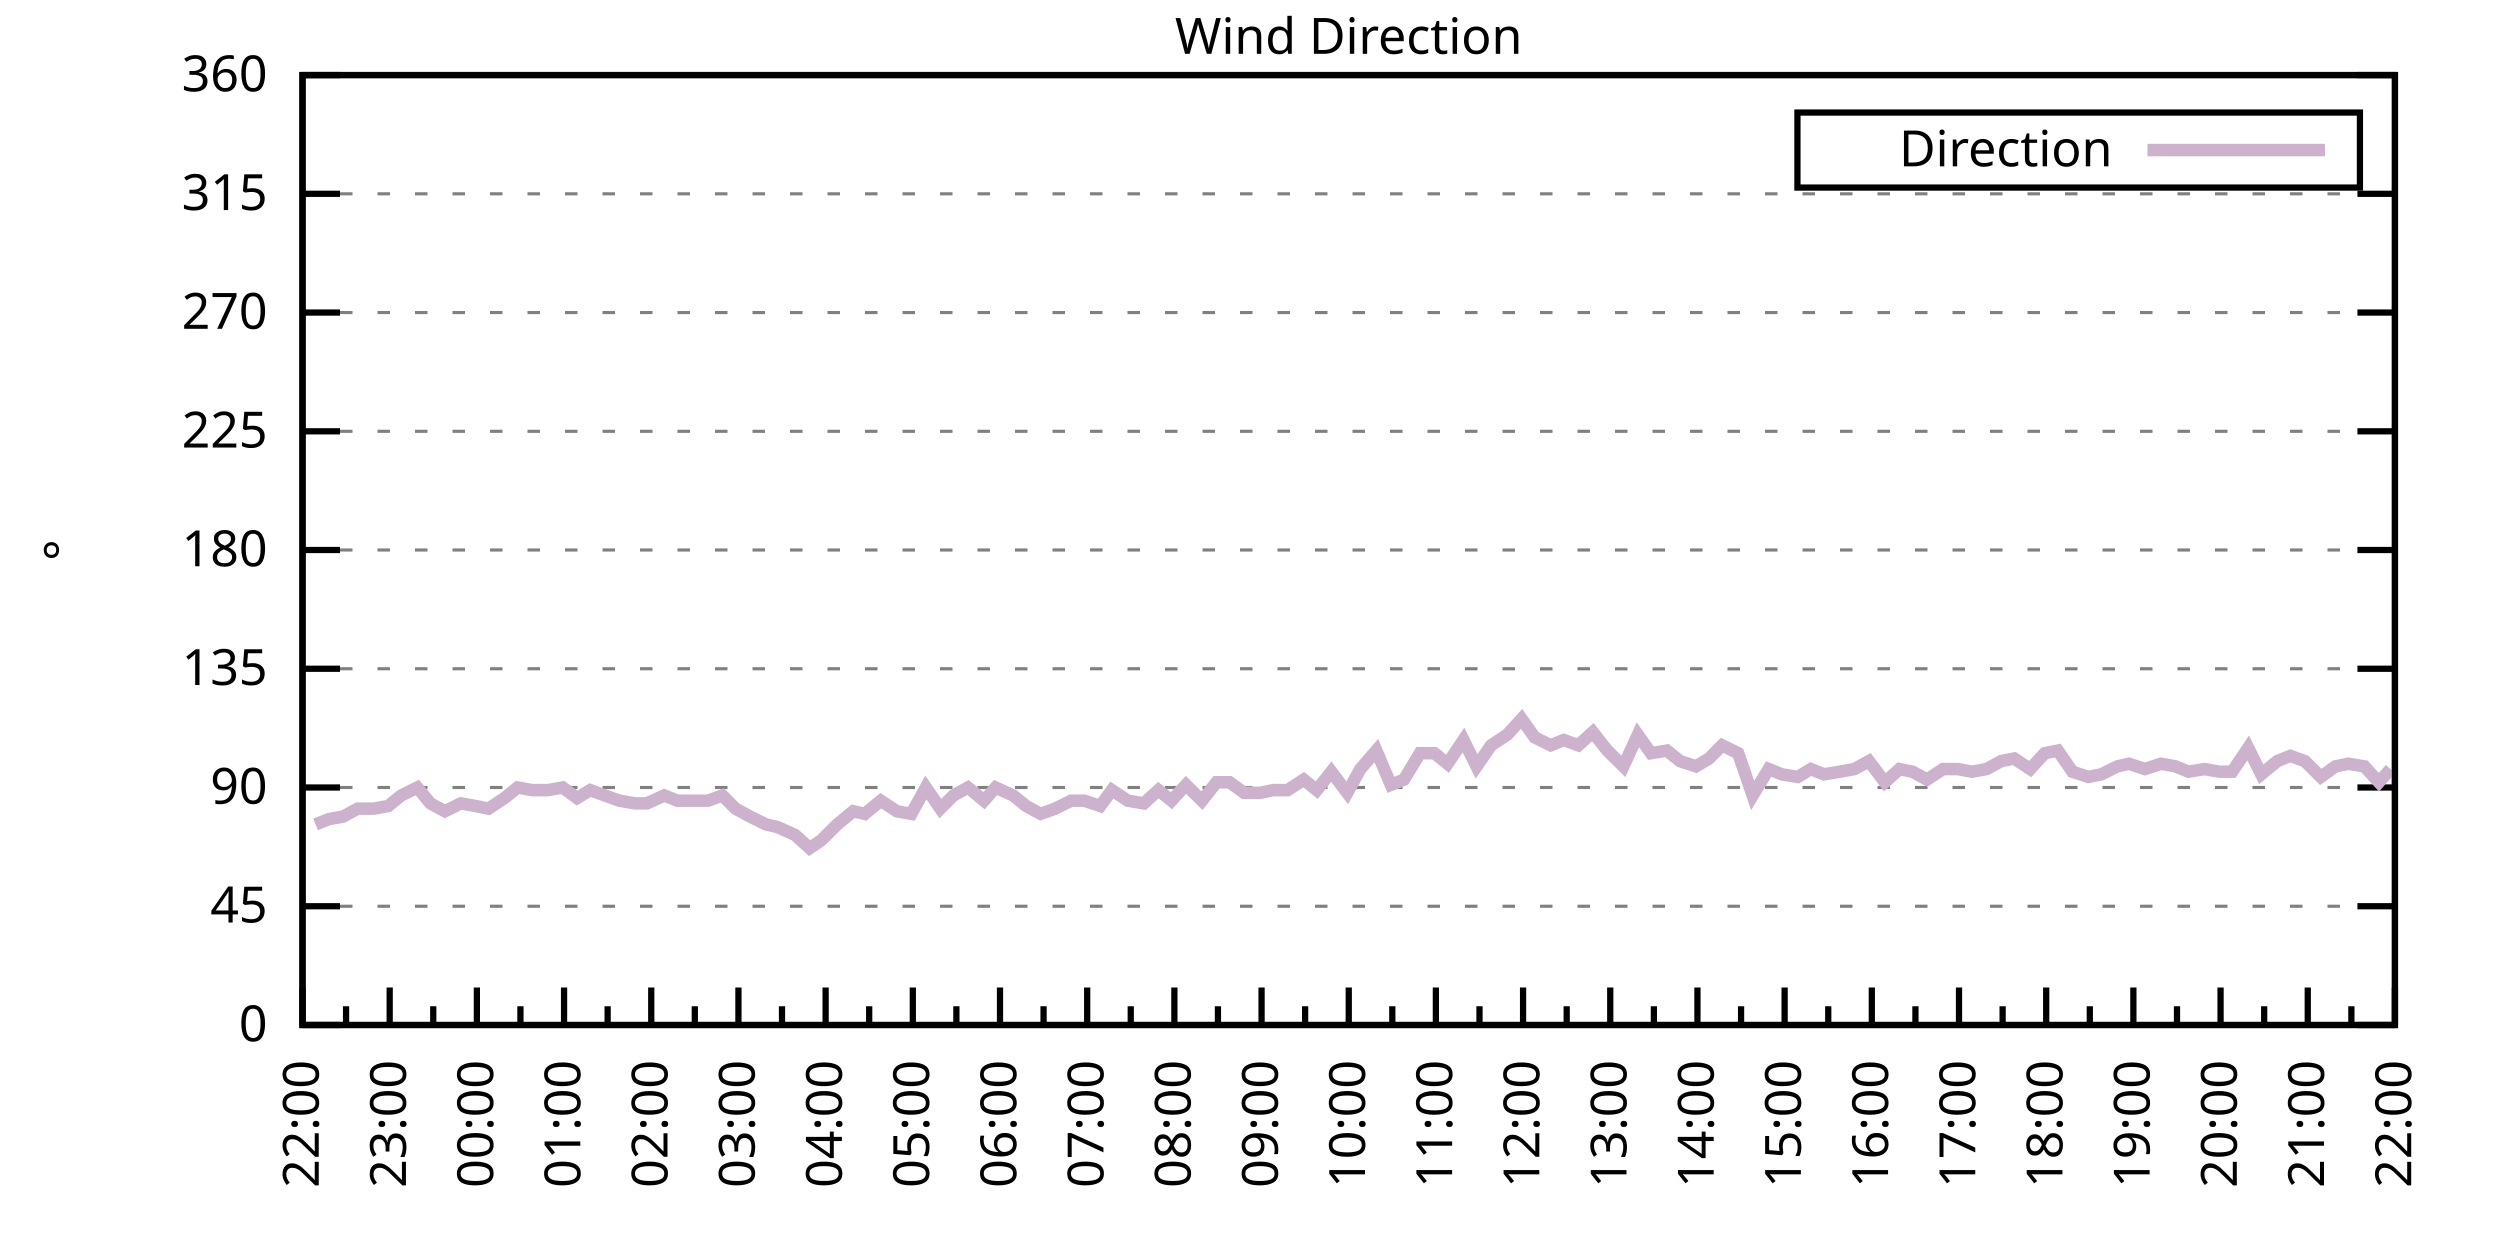
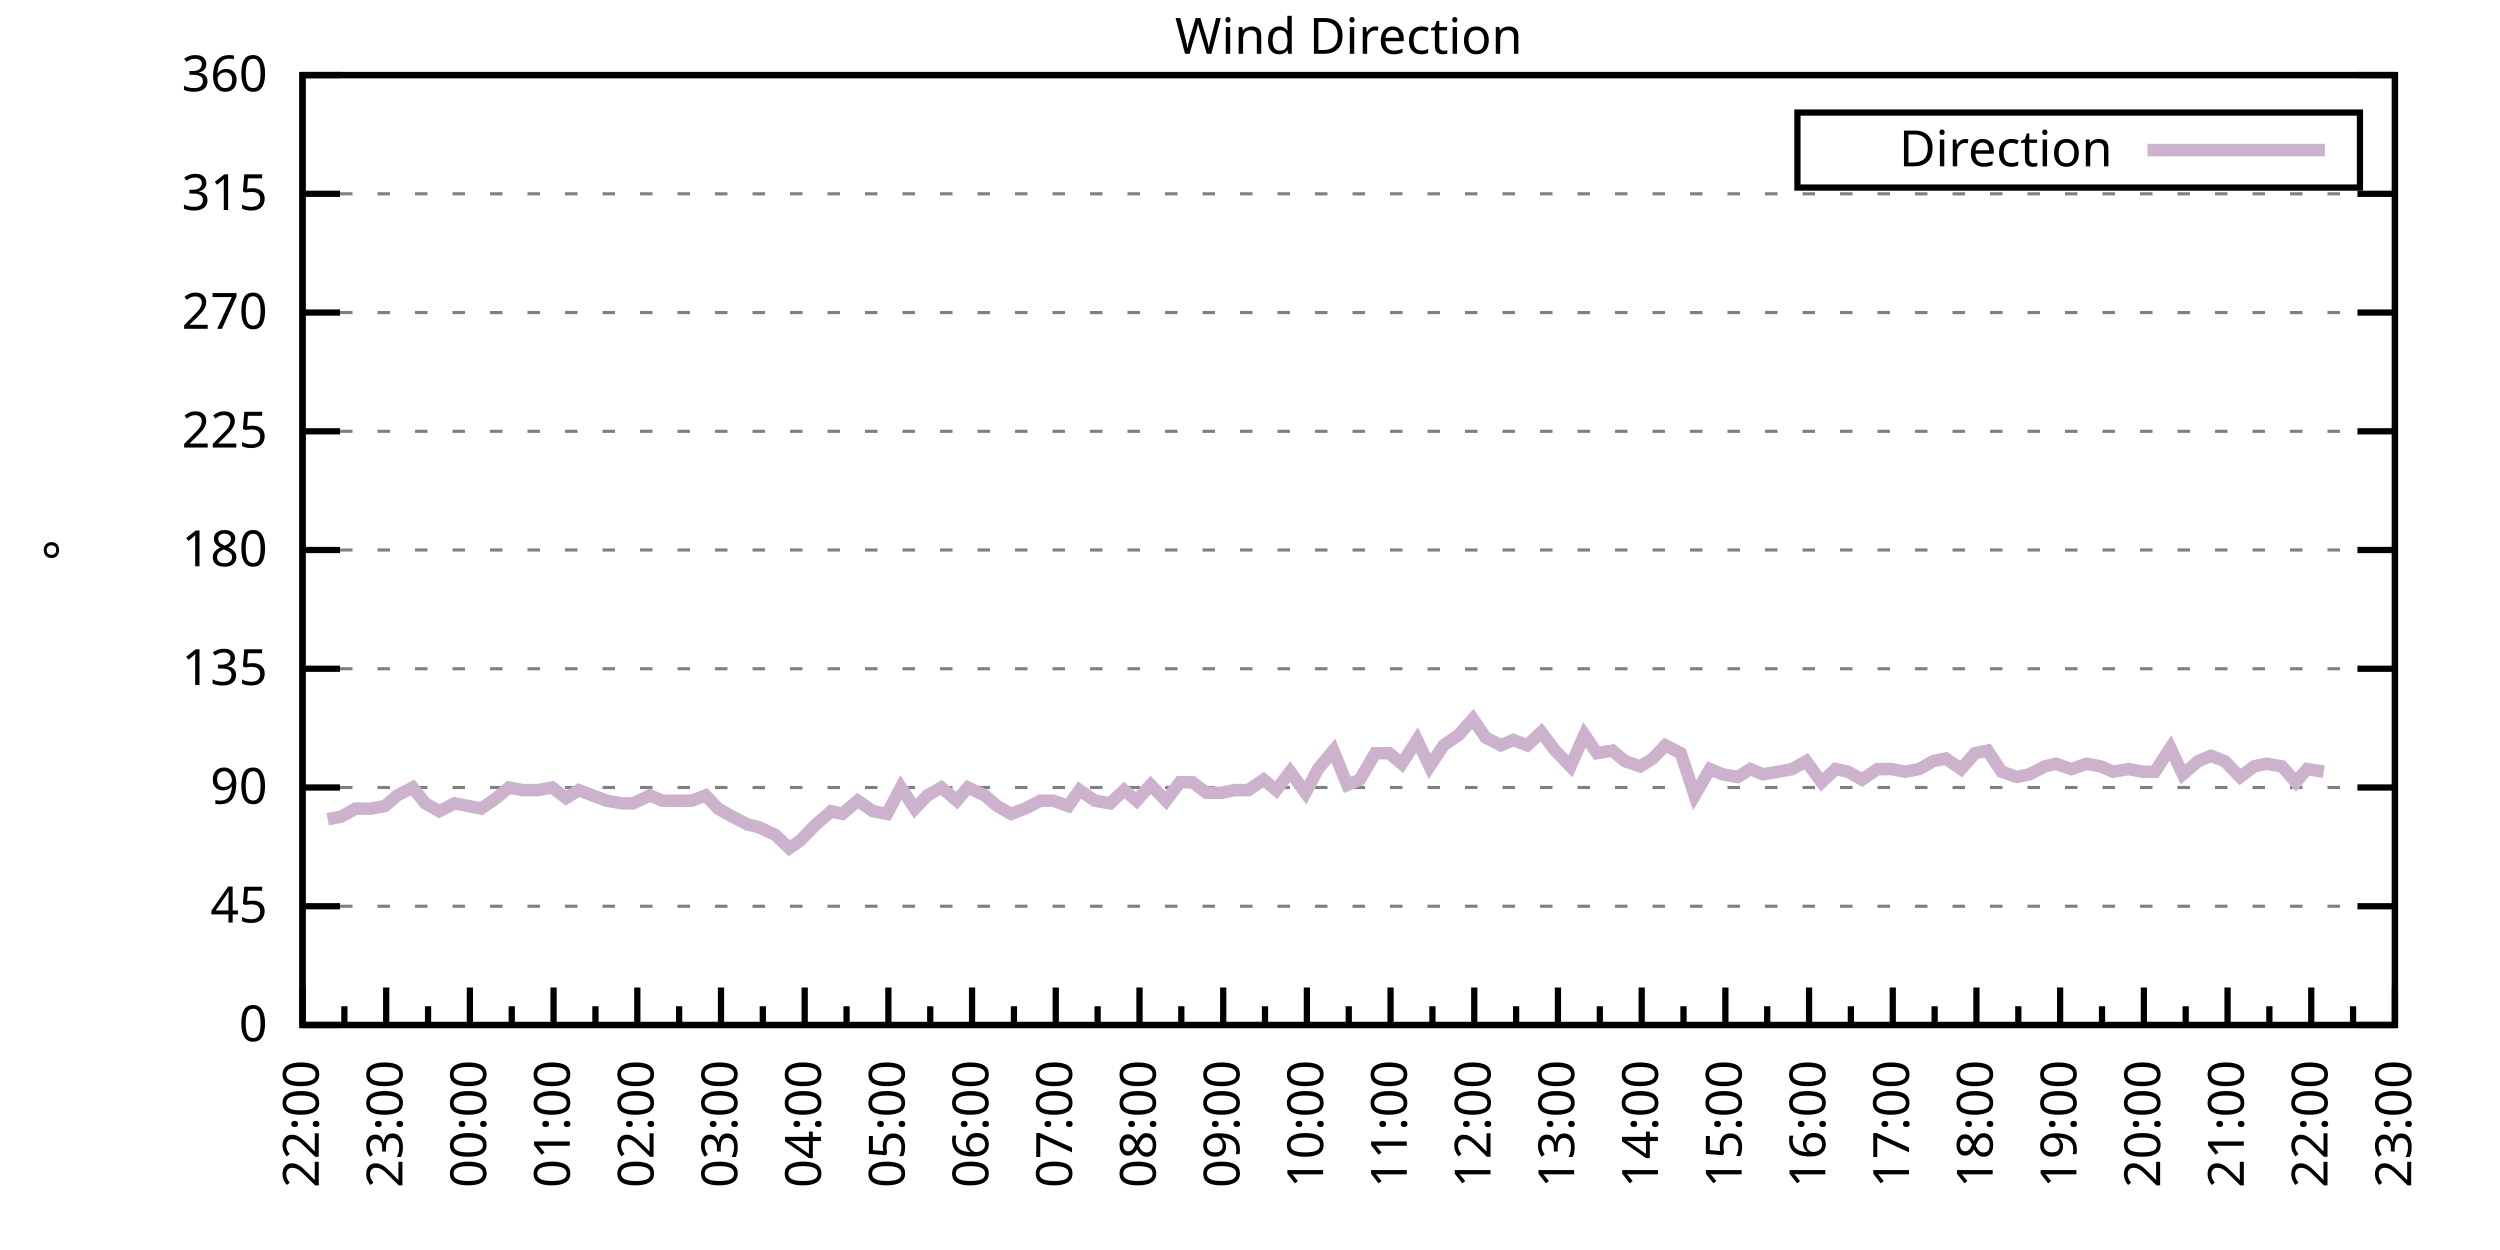
<svg xmlns="http://www.w3.org/2000/svg" xmlns:xlink="http://www.w3.org/1999/xlink" width="400" height="200" viewBox="0 0 400 200">
  <g id="gnuplot_canvas">
    <rect x="0" y="0" width="400" height="200" fill="none" />
    <defs>
      <circle id="gpDot" r="0.5" stroke-width="0.5" stroke="currentColor" />
      <path id="gpPt0" stroke-width="0.333" stroke="currentColor" d="M-1,0 h2 M0,-1 v2" />
      <path id="gpPt1" stroke-width="0.333" stroke="currentColor" d="M-1,-1 L1,1 M1,-1 L-1,1" />
      <path id="gpPt2" stroke-width="0.333" stroke="currentColor" d="M-1,0 L1,0 M0,-1 L0,1 M-1,-1 L1,1 M-1,1 L1,-1" />
      <rect id="gpPt3" stroke-width="0.333" stroke="currentColor" x="-1" y="-1" width="2" height="2" />
      <rect id="gpPt4" stroke-width="0.333" stroke="currentColor" fill="currentColor" x="-1" y="-1" width="2" height="2" />
      <circle id="gpPt5" stroke-width="0.333" stroke="currentColor" cx="0" cy="0" r="1" />
      <use xlink:href="#gpPt5" id="gpPt6" fill="currentColor" stroke="none" />
      <path id="gpPt7" stroke-width="0.333" stroke="currentColor" d="M0,-1.33 L-1.33,0.67 L1.33,0.67 z" />
      <use xlink:href="#gpPt7" id="gpPt8" fill="currentColor" stroke="none" />
      <use xlink:href="#gpPt7" id="gpPt9" stroke="currentColor" transform="rotate(180)" />
      <use xlink:href="#gpPt9" id="gpPt10" fill="currentColor" stroke="none" />
      <use xlink:href="#gpPt3" id="gpPt11" stroke="currentColor" transform="rotate(45)" />
      <use xlink:href="#gpPt11" id="gpPt12" fill="currentColor" stroke="none" />
      <path id="gpPt13" stroke-width="0.333" stroke="currentColor" d="M0,1.330 L1.265,0.411 L0.782,-1.067 L-0.782,-1.076 L-1.265,0.411 z" />
      <use xlink:href="#gpPt13" id="gpPt14" fill="currentColor" stroke="none" />
      <filter id="textbox" filterUnits="objectBoundingBox" x="0" y="0" height="1" width="1">
        <feFlood flood-color="white" flood-opacity="1" result="bgnd" />
        <feComposite in="SourceGraphic" in2="bgnd" operator="atop" />
      </filter>
      <filter id="greybox" filterUnits="objectBoundingBox" x="0" y="0" height="1" width="1">
        <feFlood flood-color="lightgrey" flood-opacity="1" result="grey" />
        <feComposite in="SourceGraphic" in2="grey" operator="atop" />
      </filter>
    </defs>
    <g fill="none" color="white" stroke="currentColor" stroke-width="1.00" stroke-linecap="butt" stroke-linejoin="miter">
</g>
    <g fill="none" color="black" stroke="currentColor" stroke-width="1.00" stroke-linecap="butt" stroke-linejoin="miter">
      <g stroke="none" shape-rendering="crispEdges">
        <polygon fill="rgb(255, 255, 255)" points="48.40,164.00 383.18,164.00 383.18,12.02 48.40,12.02 " />
      </g>
    </g>
    <g fill="none" color="black" stroke="currentColor" stroke-width="1.00" stroke-linecap="butt" stroke-linejoin="miter">
</g>
    <g fill="none" color="black" stroke="black" stroke-width="0.50" stroke-linecap="butt" stroke-linejoin="miter">
</g>
    <g fill="none" color="gray" stroke="currentColor" stroke-width="0.50" stroke-linecap="butt" stroke-linejoin="miter">
      <path stroke="gray" stroke-dasharray="2,4" class="gridline" d="M48.40,164.00 L383.19,164.00  " />
    </g>
    <g fill="none" color="gray" stroke="gray" stroke-width="1.00" stroke-linecap="butt" stroke-linejoin="miter">
</g>
    <g fill="none" color="black" stroke="currentColor" stroke-width="1.00" stroke-linecap="butt" stroke-linejoin="miter">
      <path stroke="black" d="M48.40,164.00 L54.40,164.00 M383.19,164.00 L377.19,164.00  " />
      <g transform="translate(42.80,166.60)" stroke="none" fill="black" font-family="Sans" font-size="8.00" text-anchor="end">
        <text>
          <tspan font-family="Sans"> 0</tspan>
        </text>
      </g>
    </g>
    <g fill="none" color="black" stroke="currentColor" stroke-width="1.00" stroke-linecap="butt" stroke-linejoin="miter">
</g>
    <g fill="none" color="black" stroke="black" stroke-width="0.50" stroke-linecap="butt" stroke-linejoin="miter">
</g>
    <g fill="none" color="gray" stroke="currentColor" stroke-width="0.50" stroke-linecap="butt" stroke-linejoin="miter">
      <path stroke="gray" stroke-dasharray="2,4" class="gridline" d="M48.40,145.00 L383.19,145.00  " />
    </g>
    <g fill="none" color="gray" stroke="gray" stroke-width="1.00" stroke-linecap="butt" stroke-linejoin="miter">
</g>
    <g fill="none" color="black" stroke="currentColor" stroke-width="1.00" stroke-linecap="butt" stroke-linejoin="miter">
      <path stroke="black" d="M48.40,145.00 L54.40,145.00 M383.19,145.00 L377.19,145.00  " />
      <g transform="translate(42.80,147.60)" stroke="none" fill="black" font-family="Sans" font-size="8.00" text-anchor="end">
        <text>
          <tspan font-family="Sans"> 45</tspan>
        </text>
      </g>
    </g>
    <g fill="none" color="black" stroke="currentColor" stroke-width="1.00" stroke-linecap="butt" stroke-linejoin="miter">
</g>
    <g fill="none" color="black" stroke="black" stroke-width="0.50" stroke-linecap="butt" stroke-linejoin="miter">
</g>
    <g fill="none" color="gray" stroke="currentColor" stroke-width="0.50" stroke-linecap="butt" stroke-linejoin="miter">
      <path stroke="gray" stroke-dasharray="2,4" class="gridline" d="M48.40,126.00 L383.19,126.00  " />
    </g>
    <g fill="none" color="gray" stroke="gray" stroke-width="1.00" stroke-linecap="butt" stroke-linejoin="miter">
</g>
    <g fill="none" color="black" stroke="currentColor" stroke-width="1.00" stroke-linecap="butt" stroke-linejoin="miter">
      <path stroke="black" d="M48.40,126.00 L54.40,126.00 M383.19,126.00 L377.19,126.00  " />
      <g transform="translate(42.80,128.60)" stroke="none" fill="black" font-family="Sans" font-size="8.00" text-anchor="end">
        <text>
          <tspan font-family="Sans"> 90</tspan>
        </text>
      </g>
    </g>
    <g fill="none" color="black" stroke="currentColor" stroke-width="1.00" stroke-linecap="butt" stroke-linejoin="miter">
</g>
    <g fill="none" color="black" stroke="black" stroke-width="0.50" stroke-linecap="butt" stroke-linejoin="miter">
</g>
    <g fill="none" color="gray" stroke="currentColor" stroke-width="0.50" stroke-linecap="butt" stroke-linejoin="miter">
      <path stroke="gray" stroke-dasharray="2,4" class="gridline" d="M48.40,107.00 L383.19,107.00  " />
    </g>
    <g fill="none" color="gray" stroke="gray" stroke-width="1.00" stroke-linecap="butt" stroke-linejoin="miter">
</g>
    <g fill="none" color="black" stroke="currentColor" stroke-width="1.00" stroke-linecap="butt" stroke-linejoin="miter">
      <path stroke="black" d="M48.40,107.00 L54.40,107.00 M383.19,107.00 L377.19,107.00  " />
      <g transform="translate(42.80,109.60)" stroke="none" fill="black" font-family="Sans" font-size="8.00" text-anchor="end">
        <text>
          <tspan font-family="Sans"> 135</tspan>
        </text>
      </g>
    </g>
    <g fill="none" color="black" stroke="currentColor" stroke-width="1.00" stroke-linecap="butt" stroke-linejoin="miter">
</g>
    <g fill="none" color="black" stroke="black" stroke-width="0.50" stroke-linecap="butt" stroke-linejoin="miter">
</g>
    <g fill="none" color="gray" stroke="currentColor" stroke-width="0.50" stroke-linecap="butt" stroke-linejoin="miter">
      <path stroke="gray" stroke-dasharray="2,4" class="gridline" d="M48.40,88.00 L383.19,88.00  " />
    </g>
    <g fill="none" color="gray" stroke="gray" stroke-width="1.00" stroke-linecap="butt" stroke-linejoin="miter">
</g>
    <g fill="none" color="black" stroke="currentColor" stroke-width="1.00" stroke-linecap="butt" stroke-linejoin="miter">
      <path stroke="black" d="M48.40,88.00 L54.40,88.00 M383.19,88.00 L377.19,88.00  " />
      <g transform="translate(42.80,90.60)" stroke="none" fill="black" font-family="Sans" font-size="8.00" text-anchor="end">
        <text>
          <tspan font-family="Sans"> 180</tspan>
        </text>
      </g>
    </g>
    <g fill="none" color="black" stroke="currentColor" stroke-width="1.00" stroke-linecap="butt" stroke-linejoin="miter">
</g>
    <g fill="none" color="black" stroke="black" stroke-width="0.50" stroke-linecap="butt" stroke-linejoin="miter">
</g>
    <g fill="none" color="gray" stroke="currentColor" stroke-width="0.50" stroke-linecap="butt" stroke-linejoin="miter">
      <path stroke="gray" stroke-dasharray="2,4" class="gridline" d="M48.40,69.01 L383.19,69.01  " />
    </g>
    <g fill="none" color="gray" stroke="gray" stroke-width="1.00" stroke-linecap="butt" stroke-linejoin="miter">
</g>
    <g fill="none" color="black" stroke="currentColor" stroke-width="1.00" stroke-linecap="butt" stroke-linejoin="miter">
      <path stroke="black" d="M48.40,69.01 L54.40,69.01 M383.19,69.01 L377.19,69.01  " />
      <g transform="translate(42.80,71.61)" stroke="none" fill="black" font-family="Sans" font-size="8.00" text-anchor="end">
        <text>
          <tspan font-family="Sans"> 225</tspan>
        </text>
      </g>
    </g>
    <g fill="none" color="black" stroke="currentColor" stroke-width="1.00" stroke-linecap="butt" stroke-linejoin="miter">
</g>
    <g fill="none" color="black" stroke="black" stroke-width="0.50" stroke-linecap="butt" stroke-linejoin="miter">
</g>
    <g fill="none" color="gray" stroke="currentColor" stroke-width="0.50" stroke-linecap="butt" stroke-linejoin="miter">
      <path stroke="gray" stroke-dasharray="2,4" class="gridline" d="M48.40,50.01 L383.19,50.01  " />
    </g>
    <g fill="none" color="gray" stroke="gray" stroke-width="1.00" stroke-linecap="butt" stroke-linejoin="miter">
</g>
    <g fill="none" color="black" stroke="currentColor" stroke-width="1.00" stroke-linecap="butt" stroke-linejoin="miter">
      <path stroke="black" d="M48.40,50.01 L54.40,50.01 M383.19,50.01 L377.19,50.01  " />
      <g transform="translate(42.80,52.61)" stroke="none" fill="black" font-family="Sans" font-size="8.00" text-anchor="end">
        <text>
          <tspan font-family="Sans"> 270</tspan>
        </text>
      </g>
    </g>
    <g fill="none" color="black" stroke="currentColor" stroke-width="1.00" stroke-linecap="butt" stroke-linejoin="miter">
</g>
    <g fill="none" color="black" stroke="black" stroke-width="0.50" stroke-linecap="butt" stroke-linejoin="miter">
</g>
    <g fill="none" color="gray" stroke="currentColor" stroke-width="0.50" stroke-linecap="butt" stroke-linejoin="miter">
      <path stroke="gray" stroke-dasharray="2,4" class="gridline" d="M48.40,31.01 L383.19,31.01  " />
    </g>
    <g fill="none" color="gray" stroke="gray" stroke-width="1.00" stroke-linecap="butt" stroke-linejoin="miter">
</g>
    <g fill="none" color="black" stroke="currentColor" stroke-width="1.00" stroke-linecap="butt" stroke-linejoin="miter">
      <path stroke="black" d="M48.40,31.01 L54.40,31.01 M383.19,31.01 L377.19,31.01  " />
      <g transform="translate(42.80,33.61)" stroke="none" fill="black" font-family="Sans" font-size="8.00" text-anchor="end">
        <text>
          <tspan font-family="Sans"> 315</tspan>
        </text>
      </g>
    </g>
    <g fill="none" color="black" stroke="currentColor" stroke-width="1.00" stroke-linecap="butt" stroke-linejoin="miter">
</g>
    <g fill="none" color="black" stroke="black" stroke-width="0.50" stroke-linecap="butt" stroke-linejoin="miter">
</g>
    <g fill="none" color="gray" stroke="currentColor" stroke-width="0.50" stroke-linecap="butt" stroke-linejoin="miter">
      <path stroke="gray" stroke-dasharray="2,4" class="gridline" d="M48.40,12.01 L383.19,12.01  " />
    </g>
    <g fill="none" color="gray" stroke="gray" stroke-width="1.00" stroke-linecap="butt" stroke-linejoin="miter">
</g>
    <g fill="none" color="black" stroke="currentColor" stroke-width="1.00" stroke-linecap="butt" stroke-linejoin="miter">
      <path stroke="black" d="M48.40,12.01 L54.40,12.01 M383.19,12.01 L377.19,12.01  " />
      <g transform="translate(42.80,14.61)" stroke="none" fill="black" font-family="Sans" font-size="8.00" text-anchor="end">
        <text>
          <tspan font-family="Sans"> 360</tspan>
        </text>
      </g>
    </g>
    <g fill="none" color="black" stroke="currentColor" stroke-width="1.00" stroke-linecap="butt" stroke-linejoin="miter">
      <path stroke="black" d="M48.40,164.00 L48.40,158.00  " />
      <g transform="translate(51.00,169.60) rotate(270)" stroke="none" fill="black" font-family="Sans" font-size="8.00" text-anchor="end">
        <text>
          <tspan font-family="Sans">22:00</tspan>
        </text>
      </g>
    </g>
    <g fill="none" color="black" stroke="currentColor" stroke-width="1.00" stroke-linecap="butt" stroke-linejoin="miter">
-       <path stroke="black" d="M55.37,164.00 L55.37,161.00 M62.35,164.00 L62.35,158.00  " />
-       <g transform="translate(64.95,169.60) rotate(270)" stroke="none" fill="black" font-family="Sans" font-size="8.00" text-anchor="end">
+       <path stroke="black" d="M55.10,164.00 L55.10,161.00 M61.79,164.00 L61.79,158.00  " />
+       <g transform="translate(64.39,169.60) rotate(270)" stroke="none" fill="black" font-family="Sans" font-size="8.00" text-anchor="end">
        <text>
          <tspan font-family="Sans">23:00</tspan>
        </text>
      </g>
    </g>
    <g fill="none" color="black" stroke="currentColor" stroke-width="1.00" stroke-linecap="butt" stroke-linejoin="miter">
-       <path stroke="black" d="M69.32,164.00 L69.32,161.00 M76.30,164.00 L76.30,158.00  " />
-       <g transform="translate(78.90,169.60) rotate(270)" stroke="none" fill="black" font-family="Sans" font-size="8.00" text-anchor="end">
+       <path stroke="black" d="M68.49,164.00 L68.49,161.00 M75.18,164.00 L75.18,158.00  " />
+       <g transform="translate(77.78,169.60) rotate(270)" stroke="none" fill="black" font-family="Sans" font-size="8.00" text-anchor="end">
        <text>
          <tspan font-family="Sans">00:00</tspan>
        </text>
      </g>
    </g>
    <g fill="none" color="black" stroke="currentColor" stroke-width="1.00" stroke-linecap="butt" stroke-linejoin="miter">
-       <path stroke="black" d="M83.27,164.00 L83.27,161.00 M90.25,164.00 L90.25,158.00  " />
-       <g transform="translate(92.85,169.60) rotate(270)" stroke="none" fill="black" font-family="Sans" font-size="8.00" text-anchor="end">
+       <path stroke="black" d="M81.88,164.00 L81.88,161.00 M88.57,164.00 L88.57,158.00  " />
+       <g transform="translate(91.17,169.60) rotate(270)" stroke="none" fill="black" font-family="Sans" font-size="8.00" text-anchor="end">
        <text>
          <tspan font-family="Sans">01:00</tspan>
        </text>
      </g>
    </g>
    <g fill="none" color="black" stroke="currentColor" stroke-width="1.00" stroke-linecap="butt" stroke-linejoin="miter">
-       <path stroke="black" d="M97.22,164.00 L97.22,161.00 M104.20,164.00 L104.20,158.00  " />
-       <g transform="translate(106.80,169.60) rotate(270)" stroke="none" fill="black" font-family="Sans" font-size="8.00" text-anchor="end">
+       <path stroke="black" d="M95.27,164.00 L95.27,161.00 M101.97,164.00 L101.97,158.00  " />
+       <g transform="translate(104.57,169.60) rotate(270)" stroke="none" fill="black" font-family="Sans" font-size="8.00" text-anchor="end">
        <text>
          <tspan font-family="Sans">02:00</tspan>
        </text>
      </g>
    </g>
    <g fill="none" color="black" stroke="currentColor" stroke-width="1.00" stroke-linecap="butt" stroke-linejoin="miter">
-       <path stroke="black" d="M111.17,164.00 L111.17,161.00 M118.15,164.00 L118.15,158.00  " />
-       <g transform="translate(120.75,169.60) rotate(270)" stroke="none" fill="black" font-family="Sans" font-size="8.00" text-anchor="end">
+       <path stroke="black" d="M108.66,164.00 L108.66,161.00 M115.36,164.00 L115.36,158.00  " />
+       <g transform="translate(117.96,169.60) rotate(270)" stroke="none" fill="black" font-family="Sans" font-size="8.00" text-anchor="end">
        <text>
          <tspan font-family="Sans">03:00</tspan>
        </text>
      </g>
    </g>
    <g fill="none" color="black" stroke="currentColor" stroke-width="1.00" stroke-linecap="butt" stroke-linejoin="miter">
-       <path stroke="black" d="M125.12,164.00 L125.12,161.00 M132.10,164.00 L132.10,158.00  " />
-       <g transform="translate(134.70,169.60) rotate(270)" stroke="none" fill="black" font-family="Sans" font-size="8.00" text-anchor="end">
+       <path stroke="black" d="M122.05,164.00 L122.05,161.00 M128.75,164.00 L128.75,158.00  " />
+       <g transform="translate(131.35,169.60) rotate(270)" stroke="none" fill="black" font-family="Sans" font-size="8.00" text-anchor="end">
        <text>
          <tspan font-family="Sans">04:00</tspan>
        </text>
      </g>
    </g>
    <g fill="none" color="black" stroke="currentColor" stroke-width="1.00" stroke-linecap="butt" stroke-linejoin="miter">
-       <path stroke="black" d="M139.07,164.00 L139.07,161.00 M146.05,164.00 L146.05,158.00  " />
-       <g transform="translate(148.65,169.60) rotate(270)" stroke="none" fill="black" font-family="Sans" font-size="8.00" text-anchor="end">
+       <path stroke="black" d="M135.45,164.00 L135.45,161.00 M142.14,164.00 L142.14,158.00  " />
+       <g transform="translate(144.74,169.60) rotate(270)" stroke="none" fill="black" font-family="Sans" font-size="8.00" text-anchor="end">
        <text>
          <tspan font-family="Sans">05:00</tspan>
        </text>
      </g>
    </g>
    <g fill="none" color="black" stroke="currentColor" stroke-width="1.00" stroke-linecap="butt" stroke-linejoin="miter">
-       <path stroke="black" d="M153.02,164.00 L153.02,161.00 M160.00,164.00 L160.00,158.00  " />
-       <g transform="translate(162.60,169.60) rotate(270)" stroke="none" fill="black" font-family="Sans" font-size="8.00" text-anchor="end">
+       <path stroke="black" d="M148.84,164.00 L148.84,161.00 M155.53,164.00 L155.53,158.00  " />
+       <g transform="translate(158.13,169.60) rotate(270)" stroke="none" fill="black" font-family="Sans" font-size="8.00" text-anchor="end">
        <text>
          <tspan font-family="Sans">06:00</tspan>
        </text>
      </g>
    </g>
    <g fill="none" color="black" stroke="currentColor" stroke-width="1.00" stroke-linecap="butt" stroke-linejoin="miter">
-       <path stroke="black" d="M166.97,164.00 L166.97,161.00 M173.95,164.00 L173.95,158.00  " />
-       <g transform="translate(176.55,169.60) rotate(270)" stroke="none" fill="black" font-family="Sans" font-size="8.00" text-anchor="end">
+       <path stroke="black" d="M162.23,164.00 L162.23,161.00 M168.92,164.00 L168.92,158.00  " />
+       <g transform="translate(171.52,169.60) rotate(270)" stroke="none" fill="black" font-family="Sans" font-size="8.00" text-anchor="end">
        <text>
          <tspan font-family="Sans">07:00</tspan>
        </text>
      </g>
    </g>
    <g fill="none" color="black" stroke="currentColor" stroke-width="1.00" stroke-linecap="butt" stroke-linejoin="miter">
-       <path stroke="black" d="M180.92,164.00 L180.92,161.00 M187.90,164.00 L187.90,158.00  " />
-       <g transform="translate(190.50,169.60) rotate(270)" stroke="none" fill="black" font-family="Sans" font-size="8.00" text-anchor="end">
+       <path stroke="black" d="M175.62,164.00 L175.62,161.00 M182.32,164.00 L182.32,158.00  " />
+       <g transform="translate(184.92,169.60) rotate(270)" stroke="none" fill="black" font-family="Sans" font-size="8.00" text-anchor="end">
        <text>
          <tspan font-family="Sans">08:00</tspan>
        </text>
      </g>
    </g>
    <g fill="none" color="black" stroke="currentColor" stroke-width="1.00" stroke-linecap="butt" stroke-linejoin="miter">
-       <path stroke="black" d="M194.87,164.00 L194.87,161.00 M201.85,164.00 L201.85,158.00  " />
-       <g transform="translate(204.45,169.60) rotate(270)" stroke="none" fill="black" font-family="Sans" font-size="8.00" text-anchor="end">
+       <path stroke="black" d="M189.01,164.00 L189.01,161.00 M195.71,164.00 L195.71,158.00  " />
+       <g transform="translate(198.31,169.60) rotate(270)" stroke="none" fill="black" font-family="Sans" font-size="8.00" text-anchor="end">
        <text>
          <tspan font-family="Sans">09:00</tspan>
        </text>
      </g>
    </g>
    <g fill="none" color="black" stroke="currentColor" stroke-width="1.00" stroke-linecap="butt" stroke-linejoin="miter">
-       <path stroke="black" d="M208.82,164.00 L208.82,161.00 M215.80,164.00 L215.80,158.00  " />
-       <g transform="translate(218.40,169.60) rotate(270)" stroke="none" fill="black" font-family="Sans" font-size="8.00" text-anchor="end">
+       <path stroke="black" d="M202.40,164.00 L202.40,161.00 M209.10,164.00 L209.10,158.00  " />
+       <g transform="translate(211.70,169.60) rotate(270)" stroke="none" fill="black" font-family="Sans" font-size="8.00" text-anchor="end">
        <text>
          <tspan font-family="Sans">10:00</tspan>
        </text>
      </g>
    </g>
    <g fill="none" color="black" stroke="currentColor" stroke-width="1.00" stroke-linecap="butt" stroke-linejoin="miter">
-       <path stroke="black" d="M222.77,164.00 L222.77,161.00 M229.74,164.00 L229.74,158.00  " />
-       <g transform="translate(232.34,169.60) rotate(270)" stroke="none" fill="black" font-family="Sans" font-size="8.00" text-anchor="end">
+       <path stroke="black" d="M215.80,164.00 L215.80,161.00 M222.49,164.00 L222.49,158.00  " />
+       <g transform="translate(225.09,169.60) rotate(270)" stroke="none" fill="black" font-family="Sans" font-size="8.00" text-anchor="end">
        <text>
          <tspan font-family="Sans">11:00</tspan>
        </text>
      </g>
    </g>
    <g fill="none" color="black" stroke="currentColor" stroke-width="1.00" stroke-linecap="butt" stroke-linejoin="miter">
-       <path stroke="black" d="M236.72,164.00 L236.72,161.00 M243.69,164.00 L243.69,158.00  " />
-       <g transform="translate(246.29,169.60) rotate(270)" stroke="none" fill="black" font-family="Sans" font-size="8.00" text-anchor="end">
+       <path stroke="black" d="M229.19,164.00 L229.19,161.00 M235.88,164.00 L235.88,158.00  " />
+       <g transform="translate(238.48,169.60) rotate(270)" stroke="none" fill="black" font-family="Sans" font-size="8.00" text-anchor="end">
        <text>
          <tspan font-family="Sans">12:00</tspan>
        </text>
      </g>
    </g>
    <g fill="none" color="black" stroke="currentColor" stroke-width="1.00" stroke-linecap="butt" stroke-linejoin="miter">
-       <path stroke="black" d="M250.67,164.00 L250.67,161.00 M257.64,164.00 L257.64,158.00  " />
-       <g transform="translate(260.24,169.60) rotate(270)" stroke="none" fill="black" font-family="Sans" font-size="8.00" text-anchor="end">
+       <path stroke="black" d="M242.58,164.00 L242.58,161.00 M249.27,164.00 L249.27,158.00  " />
+       <g transform="translate(251.87,169.60) rotate(270)" stroke="none" fill="black" font-family="Sans" font-size="8.00" text-anchor="end">
        <text>
          <tspan font-family="Sans">13:00</tspan>
        </text>
      </g>
    </g>
    <g fill="none" color="black" stroke="currentColor" stroke-width="1.00" stroke-linecap="butt" stroke-linejoin="miter">
-       <path stroke="black" d="M264.62,164.00 L264.62,161.00 M271.59,164.00 L271.59,158.00  " />
-       <g transform="translate(274.19,169.60) rotate(270)" stroke="none" fill="black" font-family="Sans" font-size="8.00" text-anchor="end">
+       <path stroke="black" d="M255.97,164.00 L255.97,161.00 M262.67,164.00 L262.67,158.00  " />
+       <g transform="translate(265.27,169.60) rotate(270)" stroke="none" fill="black" font-family="Sans" font-size="8.00" text-anchor="end">
        <text>
          <tspan font-family="Sans">14:00</tspan>
        </text>
      </g>
    </g>
    <g fill="none" color="black" stroke="currentColor" stroke-width="1.00" stroke-linecap="butt" stroke-linejoin="miter">
-       <path stroke="black" d="M278.57,164.00 L278.57,161.00 M285.54,164.00 L285.54,158.00  " />
-       <g transform="translate(288.14,169.60) rotate(270)" stroke="none" fill="black" font-family="Sans" font-size="8.00" text-anchor="end">
+       <path stroke="black" d="M269.36,164.00 L269.36,161.00 M276.06,164.00 L276.06,158.00  " />
+       <g transform="translate(278.66,169.60) rotate(270)" stroke="none" fill="black" font-family="Sans" font-size="8.00" text-anchor="end">
        <text>
          <tspan font-family="Sans">15:00</tspan>
        </text>
      </g>
    </g>
    <g fill="none" color="black" stroke="currentColor" stroke-width="1.00" stroke-linecap="butt" stroke-linejoin="miter">
-       <path stroke="black" d="M292.52,164.00 L292.52,161.00 M299.49,164.00 L299.49,158.00  " />
-       <g transform="translate(302.09,169.60) rotate(270)" stroke="none" fill="black" font-family="Sans" font-size="8.00" text-anchor="end">
+       <path stroke="black" d="M282.75,164.00 L282.75,161.00 M289.45,164.00 L289.45,158.00  " />
+       <g transform="translate(292.05,169.60) rotate(270)" stroke="none" fill="black" font-family="Sans" font-size="8.00" text-anchor="end">
        <text>
          <tspan font-family="Sans">16:00</tspan>
        </text>
      </g>
    </g>
    <g fill="none" color="black" stroke="currentColor" stroke-width="1.00" stroke-linecap="butt" stroke-linejoin="miter">
-       <path stroke="black" d="M306.47,164.00 L306.47,161.00 M313.44,164.00 L313.44,158.00  " />
-       <g transform="translate(316.04,169.60) rotate(270)" stroke="none" fill="black" font-family="Sans" font-size="8.00" text-anchor="end">
+       <path stroke="black" d="M296.14,164.00 L296.14,161.00 M302.84,164.00 L302.84,158.00  " />
+       <g transform="translate(305.44,169.60) rotate(270)" stroke="none" fill="black" font-family="Sans" font-size="8.00" text-anchor="end">
        <text>
          <tspan font-family="Sans">17:00</tspan>
        </text>
      </g>
    </g>
    <g fill="none" color="black" stroke="currentColor" stroke-width="1.00" stroke-linecap="butt" stroke-linejoin="miter">
-       <path stroke="black" d="M320.42,164.00 L320.42,161.00 M327.39,164.00 L327.39,158.00  " />
-       <g transform="translate(329.99,169.60) rotate(270)" stroke="none" fill="black" font-family="Sans" font-size="8.00" text-anchor="end">
+       <path stroke="black" d="M309.54,164.00 L309.54,161.00 M316.23,164.00 L316.23,158.00  " />
+       <g transform="translate(318.83,169.60) rotate(270)" stroke="none" fill="black" font-family="Sans" font-size="8.00" text-anchor="end">
        <text>
          <tspan font-family="Sans">18:00</tspan>
        </text>
      </g>
    </g>
    <g fill="none" color="black" stroke="currentColor" stroke-width="1.00" stroke-linecap="butt" stroke-linejoin="miter">
-       <path stroke="black" d="M334.37,164.00 L334.37,161.00 M341.34,164.00 L341.34,158.00  " />
-       <g transform="translate(343.94,169.60) rotate(270)" stroke="none" fill="black" font-family="Sans" font-size="8.00" text-anchor="end">
+       <path stroke="black" d="M322.93,164.00 L322.93,161.00 M329.62,164.00 L329.62,158.00  " />
+       <g transform="translate(332.22,169.60) rotate(270)" stroke="none" fill="black" font-family="Sans" font-size="8.00" text-anchor="end">
        <text>
          <tspan font-family="Sans">19:00</tspan>
        </text>
      </g>
    </g>
    <g fill="none" color="black" stroke="currentColor" stroke-width="1.00" stroke-linecap="butt" stroke-linejoin="miter">
-       <path stroke="black" d="M348.32,164.00 L348.32,161.00 M355.29,164.00 L355.29,158.00  " />
-       <g transform="translate(357.89,169.60) rotate(270)" stroke="none" fill="black" font-family="Sans" font-size="8.00" text-anchor="end">
+       <path stroke="black" d="M336.32,164.00 L336.32,161.00 M343.02,164.00 L343.02,158.00  " />
+       <g transform="translate(345.62,169.60) rotate(270)" stroke="none" fill="black" font-family="Sans" font-size="8.00" text-anchor="end">
        <text>
          <tspan font-family="Sans">20:00</tspan>
        </text>
      </g>
    </g>
    <g fill="none" color="black" stroke="currentColor" stroke-width="1.00" stroke-linecap="butt" stroke-linejoin="miter">
-       <path stroke="black" d="M362.27,164.00 L362.27,161.00 M369.24,164.00 L369.24,158.00  " />
-       <g transform="translate(371.84,169.60) rotate(270)" stroke="none" fill="black" font-family="Sans" font-size="8.00" text-anchor="end">
+       <path stroke="black" d="M349.71,164.00 L349.71,161.00 M356.41,164.00 L356.41,158.00  " />
+       <g transform="translate(359.01,169.60) rotate(270)" stroke="none" fill="black" font-family="Sans" font-size="8.00" text-anchor="end">
        <text>
          <tspan font-family="Sans">21:00</tspan>
        </text>
      </g>
    </g>
    <g fill="none" color="black" stroke="currentColor" stroke-width="1.00" stroke-linecap="butt" stroke-linejoin="miter">
-       <path stroke="black" d="M376.22,164.00 L376.22,161.00 M383.19,164.00 L383.19,158.00  " />
+       <path stroke="black" d="M363.10,164.00 L363.10,161.00 M369.80,164.00 L369.80,158.00  " />
+       <g transform="translate(372.40,169.60) rotate(270)" stroke="none" fill="black" font-family="Sans" font-size="8.00" text-anchor="end">
+         <text>
+           <tspan font-family="Sans">22:00</tspan>
+         </text>
+       </g>
+     </g>
+     <g fill="none" color="black" stroke="currentColor" stroke-width="1.00" stroke-linecap="butt" stroke-linejoin="miter">
+       <path stroke="black" d="M376.49,164.00 L376.49,161.00 M383.19,164.00 L383.19,158.00  " />
      <g transform="translate(385.79,169.60) rotate(270)" stroke="none" fill="black" font-family="Sans" font-size="8.00" text-anchor="end">
        <text>
-           <tspan font-family="Sans">22:00</tspan>
+           <tspan font-family="Sans">23:00</tspan>
        </text>
      </g>
    </g>
    <g fill="none" color="black" stroke="currentColor" stroke-width="1.00" stroke-linecap="butt" stroke-linejoin="miter">
</g>
    <g fill="none" color="black" stroke="currentColor" stroke-width="1.00" stroke-linecap="butt" stroke-linejoin="miter">
      <path stroke="black" d="M48.40,12.01 L48.40,164.00 L383.19,164.00 L383.19,12.01 L48.40,12.01 Z  " />
    </g>
    <g fill="none" color="black" stroke="currentColor" stroke-width="1.00" stroke-linecap="butt" stroke-linejoin="miter">
      <g transform="translate(12.80,88.01) rotate(270)" stroke="none" fill="black" font-family="Sans" font-size="8.00" text-anchor="middle">
        <text>
          <tspan font-family="Sans">°</tspan>
        </text>
      </g>
    </g>
    <g fill="none" color="black" stroke="currentColor" stroke-width="1.00" stroke-linecap="butt" stroke-linejoin="miter">
</g>
    <g fill="none" color="black" stroke="currentColor" stroke-width="1.00" stroke-linecap="butt" stroke-linejoin="miter">
      <path stroke="black" d="M287.59,30.01 L287.59,18.01 L377.59,18.01 L377.59,30.01 L287.59,30.01 Z  " />
    </g>
    <g id="Wind_direction_plot_1">
      <g fill="none" color="white" stroke="black" stroke-width="2.00" stroke-linecap="butt" stroke-linejoin="miter">
</g>
      <g fill="none" color="black" stroke="currentColor" stroke-width="2.00" stroke-linecap="butt" stroke-linejoin="miter">
        <g transform="translate(337.99,26.61)" stroke="none" fill="black" font-family="Sans" font-size="8.00" text-anchor="end">
          <text>
            <tspan font-family="Sans">Direction</tspan>
          </text>
        </g>
      </g>
      <g fill="none" color="black" stroke="currentColor" stroke-width="2.00" stroke-linecap="butt" stroke-linejoin="miter">
-         <path stroke="rgb(204, 178, 204)" d="M343.59,24.01 L371.99,24.01 M50.49,131.91 L52.58,131.07 L54.91,130.65 L57.23,129.38 L59.79,129.38 L62.12,128.96   L64.21,127.27 L66.77,126.00 L68.86,128.54 L71.18,129.80 L73.74,128.54 L76.07,128.96 L78.16,129.38 L80.72,127.69   L82.81,126.00 L85.13,126.42 L87.69,126.42 L90.02,126.00 L92.34,127.69 L94.43,126.42 L96.76,127.27 L99.08,128.11   L101.64,128.54 L103.50,128.54 L106.29,127.27 L108.38,128.11 L113.27,128.11 L115.59,127.27 L117.68,129.38 L120.01,130.65   L122.57,131.91 L124.43,132.34 L127.22,133.60 L129.54,135.71 L131.40,134.45 L133.96,131.91 L136.51,129.80 L138.37,130.22   L140.93,128.11 L143.49,129.80 L145.81,130.22 L148.14,126.00 L150.46,129.38 L152.56,127.27 L154.88,126.00 L157.44,128.11   L159.30,126.00 L162.09,127.27 L164.18,128.96 L166.51,130.22 L168.83,129.38 L171.39,128.11 L173.48,128.11 L176.04,128.96   L177.90,126.42 L180.46,128.11 L183.01,128.54 L185.34,126.42 L187.43,128.11 L189.76,125.58 L192.31,128.11 L194.64,125.16   L196.73,125.16 L199.06,126.85 L201.61,126.85 L203.71,126.42 L206.03,126.42 L208.59,124.74 L210.68,126.42 L213.01,123.47   L215.56,126.85 L217.65,123.05 L220.21,120.09 L222.54,125.58 L224.63,124.74 L227.19,120.51 L229.51,120.51 L231.60,122.20   L234.16,118.40 L236.25,122.62 L238.58,119.25 L241.14,117.56 L243.46,115.03 L245.55,117.98 L248.11,119.25 L250.20,118.40   L252.53,119.25 L254.85,117.14 L257.18,120.09 L259.74,122.62 L262.06,117.56 L264.15,120.51 L266.71,120.09 L268.80,121.78   L271.36,122.62 L273.45,121.36 L275.55,119.25 L278.10,120.51 L280.43,127.27 L282.99,123.05 L285.08,123.89 L287.64,124.31   L289.73,123.05 L291.82,123.89 L294.38,123.47 L296.70,123.05 L299.03,121.78 L301.58,125.16 L303.91,123.05 L306.00,123.47   L308.33,124.74 L310.88,123.05 L313.21,123.05 L315.53,123.47 L317.86,123.05 L320.18,121.78 L322.28,121.36 L324.83,123.05   L327.16,120.51 L329.25,120.09 L331.58,123.47 L334.13,124.31 L336.23,123.89 L338.78,122.62 L340.64,122.20 L343.20,123.05   L345.76,122.20 L348.08,122.62 L350.18,123.47 L352.73,123.05 L355.06,123.47 L357.15,123.47 L359.71,119.67 L361.80,123.89   L364.36,121.78 L366.45,120.94 L368.78,121.78 L371.33,124.31 L373.66,122.62 L375.75,122.20 L378.31,122.62 L380.63,125.16   L382.49,123.05  " />
+         <path stroke="rgb(204, 178, 204)" d="M343.59,24.01 L371.99,24.01 M52.42,131.07 L54.65,130.65 L56.88,129.38 L59.34,129.38 L61.57,128.96 L63.58,127.27   L66.03,126.00 L68.04,128.54 L70.27,129.80 L72.73,128.54 L74.96,128.96 L76.97,129.38 L79.42,127.69 L81.43,126.00   L83.66,126.42 L86.12,126.42 L88.35,126.00 L90.58,127.69 L92.59,126.42 L94.82,127.27 L97.06,128.11 L99.51,128.54   L101.30,128.54 L103.98,127.27 L105.98,128.11 L110.67,128.11 L112.90,127.27 L114.91,129.38 L117.14,130.65 L119.60,131.91   L121.38,132.34 L124.06,133.60 L126.29,135.71 L128.08,134.45 L130.54,131.91 L132.99,129.80 L134.78,130.22 L137.23,128.11   L139.69,129.80 L141.92,130.22 L144.15,126.00 L146.38,129.38 L148.39,127.27 L150.62,126.00 L153.08,128.11 L154.86,126.00   L157.54,127.27 L159.55,128.96 L161.78,130.22 L164.01,129.38 L166.47,128.11 L168.48,128.11 L170.93,128.96 L172.72,126.42   L175.17,128.11 L177.63,128.54 L179.86,126.42 L181.87,128.11 L184.10,125.58 L186.56,128.11 L188.79,125.16 L190.80,125.16   L193.03,126.85 L195.48,126.85 L197.49,126.42 L199.73,126.42 L202.18,124.74 L204.19,126.42 L206.42,123.47 L208.88,126.85   L210.88,123.05 L213.34,120.09 L215.57,125.58 L217.58,124.74 L220.04,120.51 L222.27,120.51 L224.28,122.20 L226.73,118.40   L228.74,122.62 L230.97,119.25 L233.43,117.56 L235.66,115.03 L237.67,117.98 L240.12,119.25 L242.13,118.40 L244.36,119.25   L246.60,117.14 L248.83,120.09 L251.28,122.62 L253.51,117.56 L255.52,120.51 L257.98,120.09 L259.99,121.78 L262.44,122.62   L264.45,121.36 L266.46,119.25 L268.92,120.51 L271.15,127.27 L273.60,123.05 L275.61,123.89 L278.07,124.31 L280.07,123.05   L282.08,123.89 L284.54,123.47 L286.77,123.05 L289.00,121.78 L291.46,125.16 L293.69,123.05 L295.70,123.47 L297.93,124.74   L300.39,123.05 L302.62,123.05 L304.85,123.47 L307.08,123.05 L309.31,121.78 L311.32,121.36 L313.78,123.05 L316.01,120.51   L318.02,120.09 L320.25,123.47 L322.70,124.31 L324.71,123.89 L327.17,122.62 L328.95,122.20 L331.41,123.05 L333.86,122.20   L336.10,122.62 L338.10,123.47 L340.56,123.05 L342.79,123.47 L344.80,123.47 L347.26,119.67 L349.26,123.89 L351.72,121.78   L353.73,120.94 L355.96,121.78 L358.42,124.31 L360.65,122.62 L362.66,122.20 L365.11,122.62 L367.34,125.16 L369.13,123.05   L371.81,123.47  " />
      </g>
    </g>
    <g fill="none" color="black" stroke="currentColor" stroke-width="2.00" stroke-linecap="butt" stroke-linejoin="miter">
</g>
    <g fill="none" color="black" stroke="black" stroke-width="1.00" stroke-linecap="butt" stroke-linejoin="miter">
</g>
    <g fill="none" color="black" stroke="currentColor" stroke-width="1.00" stroke-linecap="butt" stroke-linejoin="miter">
      <path stroke="black" d="M48.40,12.01 L48.40,164.00 L383.19,164.00 L383.19,12.01 L48.40,12.01 Z  " />
    </g>
    <g fill="none" color="black" stroke="currentColor" stroke-width="1.00" stroke-linecap="butt" stroke-linejoin="miter">
      <g transform="translate(215.79,8.61)" stroke="none" fill="black" font-family="Sans" font-size="8.00" text-anchor="middle">
        <text>
          <tspan font-family="Sans">Wind Direction</tspan>
        </text>
      </g>
    </g>
    <g fill="none" color="black" stroke="currentColor" stroke-width="1.00" stroke-linecap="butt" stroke-linejoin="miter">
</g>
  </g>
</svg>
